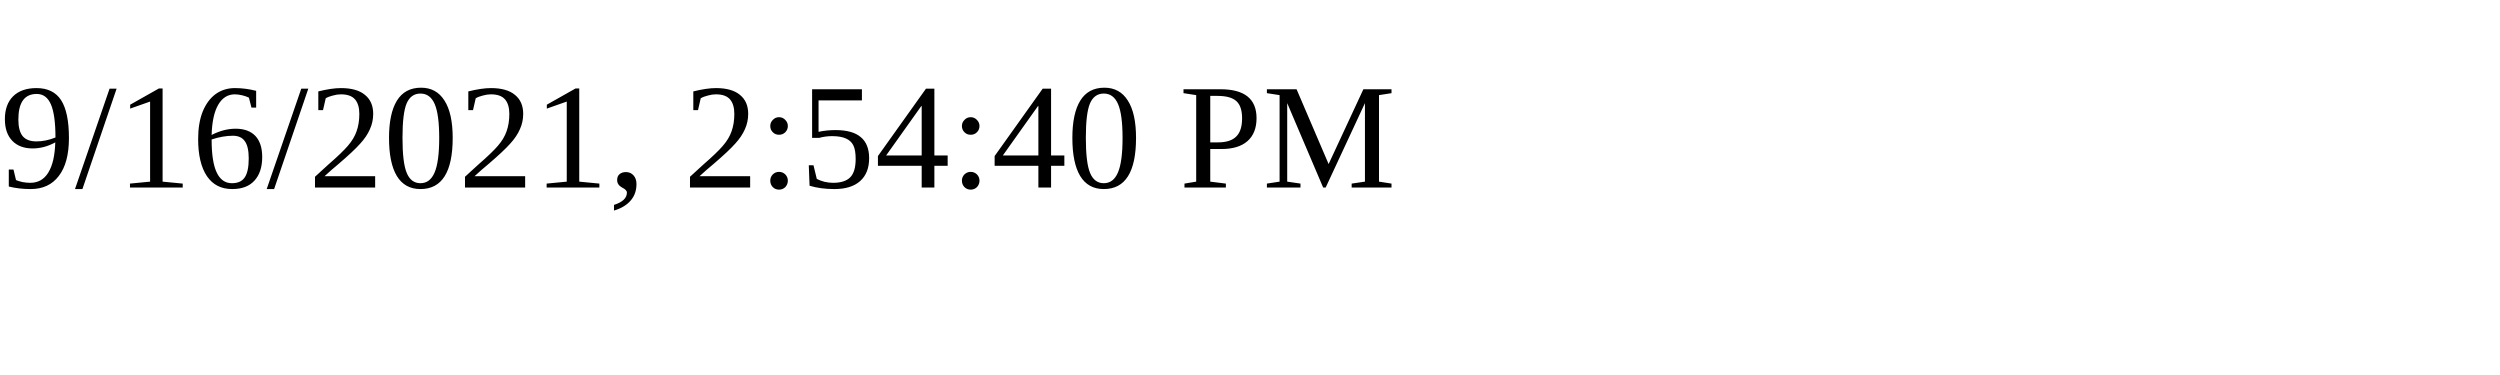
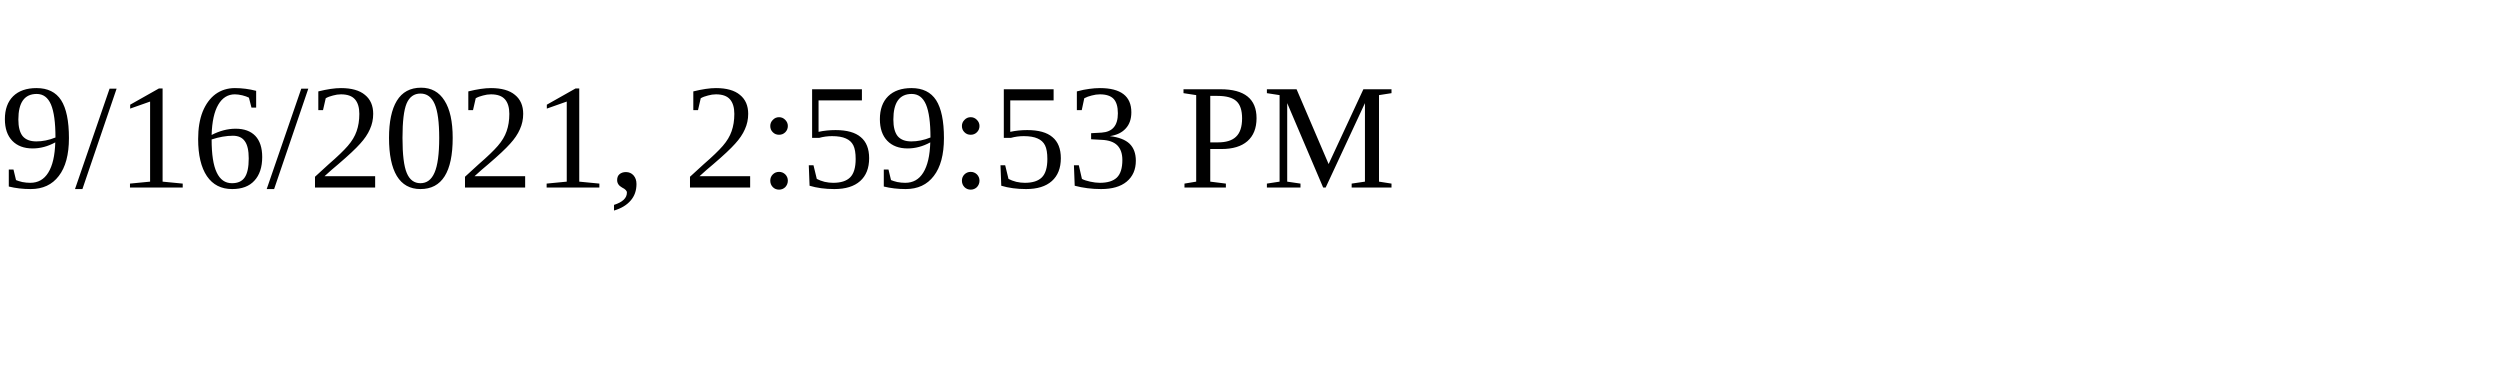
<svg xmlns="http://www.w3.org/2000/svg" height="30" width="200">
-   <text x="0" y="15">9/16/2021, 2:54:40 PM</text>
+   <text x="0" y="15">9/16/2021, 2:59:53 PM</text>
</svg>
